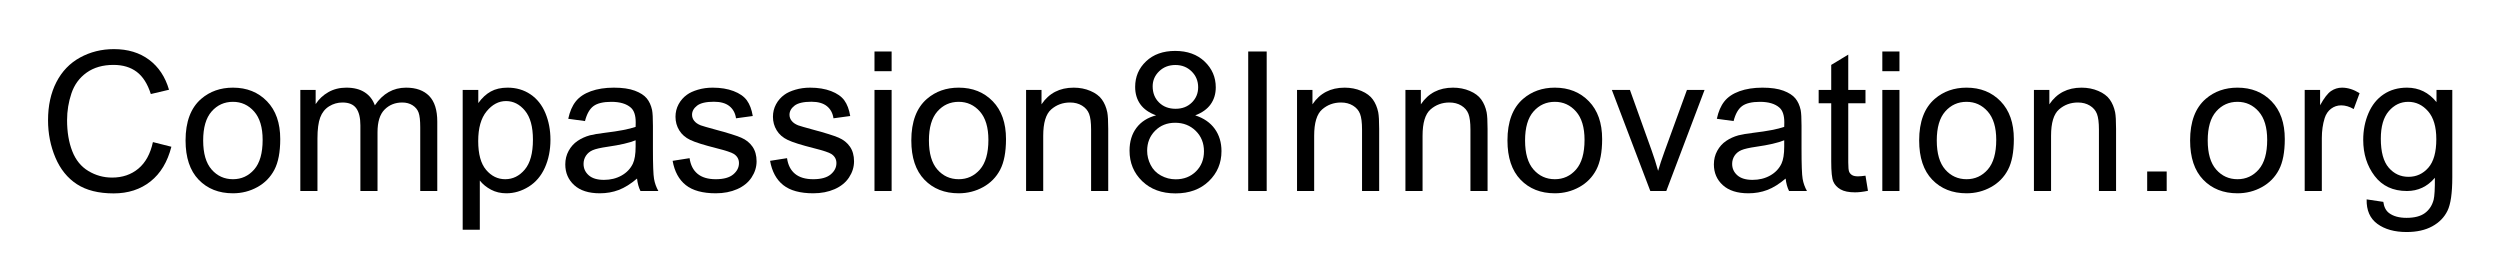
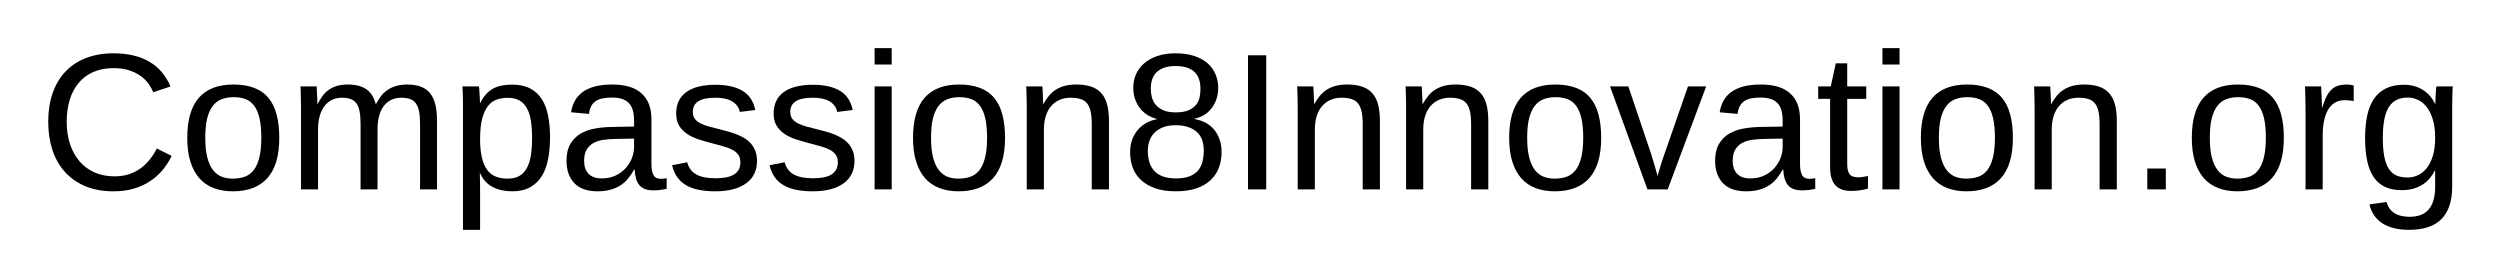
- <svg xmlns="http://www.w3.org/2000/svg" xmlns:xlink="http://www.w3.org/1999/xlink" role="img" viewBox="-11.80 -8.80 769.60 86.10">
+ <svg xmlns="http://www.w3.org/2000/svg" xmlns:xlink="http://www.w3.org/1999/xlink" role="img" viewBox="-11.80 -8.30 769.60 85.10">
  <defs>
-     <path d="M35.273-15.059l5.684 1.434c-1.191 4.668-3.336 8.23-6.43 10.68C31.43-.492 27.648.734 23.172.734c-4.629 0-8.391-.945-11.293-2.828-2.898-1.887-5.105-4.617-6.621-8.188-1.512-3.574-2.27-7.414-2.27-11.516 0-4.473.855-8.375 2.562-11.703 1.711-3.332 4.141-5.859 7.297-7.59C16-42.816 19.473-43.68 23.262-43.68c4.297 0 7.91 1.094 10.84 3.281 2.93 2.188 4.969 5.262 6.125 9.227l-5.598 1.32c-.996-3.125-2.441-5.402-4.336-6.828-1.895-1.426-4.277-2.141-7.148-2.141-3.301 0-6.059.793-8.277 2.375-2.215 1.582-3.773 3.707-4.672 6.371-.898 2.668-1.348 5.418-1.348 8.246 0 3.652.531 6.844 1.598 9.566 1.062 2.727 2.719 4.762 4.965 6.109 2.246 1.348 4.676 2.02 7.293 2.02 3.184 0 5.883-.914 8.086-2.75 2.207-1.836 3.703-4.562 4.484-8.176zm0 0" id="a" />
-     <path d="M1.992-15.555c0-5.762 1.602-10.031 4.805-12.805 2.676-2.305 5.938-3.457 9.785-3.457 4.277 0 7.773 1.402 10.488 4.203 2.715 2.805 4.07 6.676 4.07 11.617 0 4.004-.598 7.152-1.801 9.449-1.199 2.293-2.949 4.078-5.242 5.344C21.801.066 19.297.703 16.582.703c-4.355 0-7.875-1.398-10.562-4.188-2.684-2.793-4.027-6.82-4.027-12.07zm5.422 0c0 3.984.867 6.965 2.605 8.949 1.738 1.98 3.926 2.973 6.562 2.973 2.617 0 4.793-.996 6.535-2.988 1.738-1.992 2.605-5.027 2.605-9.113 0-3.848-.875-6.762-2.621-8.742-1.75-1.984-3.922-2.977-6.52-2.977-2.637 0-4.824.988-6.562 2.961-1.738 1.973-2.605 4.953-2.605 8.938zm0 0" id="b" />
-     <path d="M3.953 0v-31.113h4.719V-26.75c.977-1.523 2.273-2.746 3.898-3.676 1.621-.926 3.465-1.391 5.535-1.391 2.305 0 4.195.48 5.668 1.434 1.477.957 2.516 2.297 3.121 4.016C29.355-30 32.559-31.816 36.504-31.816c3.086 0 5.457.855 7.121 2.562 1.66 1.711 2.488 4.34 2.488 7.895V0h-5.246v-19.602c0-2.109-.168-3.625-.512-4.555-.34-.926-.961-1.672-1.859-2.242-.898-.566-1.953-.848-3.164-.848-2.188 0-4.004.727-5.449 2.184-1.445 1.453-2.168 3.781-2.168 6.984V0h-5.273v-20.215c0-2.344-.43-4.102-1.289-5.273-.859-1.172-2.266-1.758-4.219-1.758-1.484 0-2.855.391-4.117 1.172-1.258.781-2.172 1.926-2.738 3.426-.566 1.504-.852 3.672-.852 6.508V0zm0 0" id="c" />
-     <path d="M3.953 11.922v-43.035H8.758v4.043c1.133-1.582 2.414-2.77 3.84-3.559 1.426-.793 3.152-1.188 5.184-1.188 2.656 0 5 .684 7.031 2.051 2.031 1.367 3.566 3.297 4.602 5.785 1.035 2.492 1.555 5.223 1.555 8.191 0 3.184-.574 6.047-1.715 8.598-1.145 2.547-2.805 4.5-4.98 5.859C22.094.023 19.805.703 17.402.703c-1.758 0-3.336-.371-4.73-1.113-1.398-.742-2.547-1.68-3.445-2.812v15.145zm4.777-27.305c0 4.004.809 6.965 2.434 8.879 1.621 1.914 3.582 2.871 5.887 2.871 2.344 0 4.352-.992 6.02-2.973 1.672-1.984 2.508-5.055 2.508-9.215 0-3.965-.816-6.934-2.449-8.906-1.629-1.973-3.578-2.961-5.844-2.961-2.246 0-4.234 1.051-5.961 3.152-1.73 2.098-2.594 5.152-2.594 9.152zm0 0" id="d" />
-     <path d="M24.258-3.836C22.305-2.176 20.426-1.008 18.617-.32 16.812.363 14.875.703 12.805.703c-3.418 0-6.047-.836-7.883-2.504-1.836-1.672-2.754-3.805-2.754-6.402 0-1.523.348-2.914 1.039-4.176.695-1.258 1.602-2.27 2.727-3.031 1.121-.762 2.387-1.34 3.793-1.73 1.035-.273 2.598-.535 4.688-.789 4.258-.508 7.391-1.113 9.406-1.816.02-.723.027-1.184.027-1.379 0-2.148-.496-3.66-1.496-4.539-1.348-1.191-3.348-1.789-6.004-1.789-2.48 0-4.312.438-5.492 1.305-1.184.871-2.059 2.406-2.621 4.617l-5.156-.703c.469-2.207 1.238-3.992 2.312-5.348 1.074-1.359 2.625-2.402 4.656-3.137 2.031-.73 4.387-1.098 7.062-1.098 2.656 0 4.812.312 6.477.938 1.66.625 2.879 1.41 3.66 2.359.781.945 1.328 2.145 1.641 3.59.176.898.262 2.516.262 4.859v7.031c0 4.902.113 8.004.34 9.305C29.711-2.438 30.156-1.191 30.82 0H25.312c-.547-1.094-.898-2.375-1.055-3.836zm-.438-11.781c-1.914.781-4.789 1.445-8.617 1.992-2.168.312-3.699.664-4.598 1.055-.898.391-1.59.965-2.082 1.715-.488.754-.73 1.59-.73 2.504 0 1.406.531 2.578 1.598 3.516 1.062.938 2.621 1.406 4.672 1.406 2.031 0 3.836-.441 5.422-1.332 1.582-.887 2.742-2.105 3.484-3.645.566-1.191.852-2.953.852-5.273zm0 0" id="e" />
-     <path d="M1.844-9.289l5.219-.82c.293 2.09 1.105 3.695 2.445 4.805 1.336 1.113 3.207 1.672 5.609 1.672 2.422 0 4.219-.492 5.391-1.48 1.172-.984 1.758-2.145 1.758-3.473 0-1.191-.516-2.125-1.555-2.812-.723-.469-2.516-1.062-5.391-1.785-3.867-.977-6.547-1.82-8.039-2.535-1.496-.711-2.629-1.699-3.398-2.957-.773-1.262-1.156-2.652-1.156-4.176 0-1.387.316-2.672.949-3.852.637-1.184 1.5-2.164 2.594-2.945.82-.605 1.938-1.117 3.355-1.539 1.414-.418 2.934-.629 4.555-.629 2.441 0 4.586.352 6.43 1.055 1.848.703 3.211 1.656 4.086 2.855.879 1.203 1.484 2.809 1.82 4.82l-5.156.703c-.234-1.602-.914-2.852-2.039-3.75-1.121-.898-2.711-1.348-4.758-1.348-2.422 0-4.152.402-5.188 1.199-1.035.801-1.555 1.742-1.555 2.812 0 .684.219 1.301.648 1.848.43.566 1.102 1.035 2.02 1.406.527.195 2.082.645 4.66 1.348 3.73.996 6.332 1.812 7.805 2.445 1.477.637 2.633 1.559 3.473 2.77.84 1.211 1.262 2.715 1.262 4.512 0 1.758-.516 3.414-1.539 4.965-1.027 1.555-2.508 2.754-4.438 3.605-1.934.848-4.125 1.273-6.562 1.273-4.043 0-7.125-.84-9.246-2.52C3.785-3.496 2.43-5.984 1.844-9.289zm0 0" id="f" />
-     <path d="M3.984-36.883v-6.066H9.258v6.066zM3.984 0v-31.113H9.258V0zm0 0" id="g" />
-     <path d="M3.953 0v-31.113h4.75v4.426c2.285-3.418 5.586-5.129 9.898-5.129 1.875 0 3.602.336 5.172 1.012 1.574.672 2.75 1.555 3.531 2.648s1.328 2.395 1.641 3.898c.195.977.293 2.688.293 5.125V0h-5.273v-18.926c0-2.148-.207-3.754-.613-4.82-.41-1.062-1.141-1.914-2.184-2.547-1.047-.637-2.27-.953-3.676-.953-2.246 0-4.188.715-5.816 2.137-1.633 1.426-2.449 4.133-2.449 8.117V0zm0 0" id="h" />
-     <path d="M10.605-23.289c-2.188-.801-3.809-1.945-4.863-3.43-1.055-1.484-1.582-3.262-1.582-5.332 0-3.125 1.121-5.754 3.371-7.879 2.246-2.129 5.234-3.195 8.961-3.195 3.75 0 6.77 1.09 9.055 3.266 2.285 2.18 3.43 4.828 3.43 7.953 0 1.992-.523 3.727-1.57 5.203-1.043 1.473-2.633 2.609-4.758 3.414 2.637.859 4.641 2.242 6.02 4.156 1.375 1.914 2.066 4.203 2.066 6.859 0 3.672-1.301 6.758-3.898 9.258-2.598 2.5-6.016 3.75-10.254 3.75-4.238 0-7.656-1.258-10.254-3.766-2.598-2.512-3.898-5.641-3.898-9.391 0-2.793.711-5.133 2.125-7.016 1.418-1.887 3.434-3.172 6.051-3.852zm-1.055-8.938c0 2.031.652 3.691 1.965 4.98 1.309 1.289 3.008 1.934 5.094 1.934 2.031 0 3.699-.641 4.996-1.918 1.301-1.281 1.949-2.848 1.949-4.703 0-1.934-.668-3.559-2.008-4.879-1.336-1.316-3-1.977-4.992-1.977-2.012 0-3.684.645-5.012 1.934-1.328 1.289-1.992 2.832-1.992 4.629zM7.852-12.391c0 1.504.355 2.957 1.07 4.363.711 1.406 1.773 2.496 3.18 3.266 1.406.773 2.918 1.16 4.539 1.16 2.52 0 4.602-.812 6.242-2.434 1.641-1.621 2.461-3.684 2.461-6.184 0-2.539-.848-4.637-2.535-6.297-1.691-1.66-3.805-2.492-6.344-2.492-2.48 0-4.535.82-6.168 2.461-1.629 1.641-2.445 3.695-2.445 6.156zm0 0" id="i" />
-     <path d="M5.594 0v-42.949h5.688V0zm0 0" id="j" />
-     <path d="M12.598 0L.762-31.113h5.566l6.68 18.633C13.73-10.469 14.395-8.379 15-6.211c.469-1.641 1.125-3.613 1.961-5.918L23.875-31.113h5.422L17.52 0zm0 0" id="k" />
-     <path d="M15.469-4.719l.762 4.66c-1.484.312-2.812.469-3.984.469-1.914 0-3.398-.301-4.453-.91-1.055-.605-1.797-1.398-2.227-2.387-.43-.984-.645-3.059-.645-6.223v-17.902H1.055v-4.102h3.867v-7.707l5.242-3.164v10.871h5.305v4.102h-5.305v18.191c0 1.504.094 2.473.281 2.902.184.43.488.77.906 1.027.422.254 1.023.379 1.805.379.586 0 1.355-.066 2.312-.207zm0 0" id="l" />
-     <path d="M5.449 0v-6.008h6.004V0zm0 0" id="m" />
-     <path d="M3.898 0v-31.113h4.742v4.715c1.211-2.207 2.332-3.66 3.355-4.363 1.027-.703 2.152-1.055 3.387-1.055 1.777 0 3.582.566 5.418 1.699l-1.816 4.891c-1.289-.762-2.578-1.141-3.867-1.141-1.152 0-2.188.348-3.105 1.039-.918.695-1.574 1.656-1.965 2.887-.586 1.875-.875 3.926-.875 6.152V0zm0 0" id="n" />
-     <path d="M2.988 2.578l5.129.762c.215 1.582.809 2.734 1.785 3.457 1.309.977 3.098 1.465 5.363 1.465 2.441 0 4.324-.488 5.652-1.465 1.328-.977 2.227-2.344 2.695-4.102.273-1.074.402-3.328.379-6.766C21.688-1.355 18.82 0 15.383 0c-4.277 0-7.59-1.543-9.934-4.629C3.105-7.715 1.934-11.414 1.934-15.734c0-2.969.535-5.707 1.613-8.215 1.074-2.512 2.629-4.449 4.672-5.816 2.039-1.367 4.438-2.051 7.191-2.051 3.672 0 6.699 1.484 9.082 4.453v-3.75h4.863v26.895c0 4.844-.492 8.277-1.48 10.297-.984 2.023-2.547 3.617-4.688 4.789-2.137 1.172-4.77 1.758-7.895 1.758-3.711 0-6.707-.832-8.996-2.504-2.285-1.668-3.387-4.184-3.309-7.543zm4.363-18.691c0 4.082.812 7.059 2.434 8.934 1.621 1.875 3.652 2.812 6.094 2.812 2.422 0 4.453-.93 6.094-2.797 1.641-1.863 2.461-4.789 2.461-8.773 0-3.809-.844-6.68-2.535-8.613-1.688-1.934-3.727-2.902-6.109-2.902-2.344 0-4.336.953-5.977 2.859-1.641 1.902-2.461 4.73-2.461 8.48zm0 0" id="o" />
+     <symbol overflow="visible">
+       <path d="M2 0v-39.984h15.938V0zm1.984-2H15.938v-36H3.984zm0 0" />
+     </symbol>
+     <symbol id="a" overflow="visible">
+       <path d="M23.203-37.328c-2.344 0-4.422.391-6.234 1.172-1.805.781-3.312 1.898-4.531 3.344-1.219 1.449-2.141 3.188-2.766 5.219s-.938 4.289-.938 6.766c0 2.48.332 4.75 1 6.812.676 2.062 1.645 3.84 2.906 5.328 1.258 1.48 2.801 2.633 4.625 3.453 1.832.812 3.891 1.219 6.172 1.219 1.602 0 3.062-.207 4.375-.625 1.32-.426 2.516-1.02 3.578-1.781C32.453-7.18 33.406-8.082 34.25-9.125c.844-1.039 1.582-2.195 2.219-3.469l4.578 2.281c-.742 1.543-1.656 2.98-2.75 4.312-1.094 1.324-2.383 2.477-3.859 3.453-1.469.98-3.141 1.75-5.016 2.312-1.867.551-3.949.828-6.25.828-3.336 0-6.258-.531-8.766-1.594-2.512-1.07-4.617-2.562-6.312-4.469C6.406-7.375 5.141-9.633 4.297-12.25c-.836-2.613-1.25-5.473-1.25-8.578 0-3.227.441-6.141 1.328-8.734.895-2.594 2.195-4.801 3.906-6.625 1.707-1.832 3.812-3.238 6.312-4.219 2.5-.988 5.348-1.484 8.547-1.484 4.395 0 8.066.859 11.016 2.578 2.945 1.719 5.117 4.266 6.516 7.641l-5.312 1.766c-.387-.977-.914-1.91-1.578-2.797-.668-.895-1.5-1.68-2.5-2.359-.992-.688-2.156-1.234-3.5-1.641-1.336-.414-2.859-.625-4.578-.625zm0 0" />
+     </symbol>
+     <symbol id="b" overflow="visible">
+       <path d="M30.844-15.875c0 5.543-1.219 9.672-3.656 12.391S21.203.594 16.547.594c-2.199 0-4.168-.336-5.906-1-1.742-.664-3.215-1.68-4.422-3.047-1.199-1.375-2.117-3.086-2.75-5.141-.637-2.062-.953-4.488-.953-7.281 0-10.938 4.738-16.406 14.219-16.406 2.457 0 4.578.344 6.359 1.031 1.789.68 3.254 1.699 4.391 3.062 1.145 1.367 1.988 3.074 2.531 5.125.551 2.055.828 4.449.828 7.188zm-5.531 0c0-2.469-.195-4.5-.578-6.094-.375-1.602-.934-2.883-1.672-3.844-.73-.957-1.621-1.625-2.672-2-1.055-.383-2.246-.578-3.578-.578-1.344 0-2.559.203-3.641.609-1.086.398-2.008 1.078-2.766 2.047-.762.969-1.344 2.258-1.75 3.859-.398 1.594-.594 3.594-.594 6 0 2.461.211 4.496.641 6.109.426 1.605 1.016 2.887 1.766 3.844.758.961 1.648 1.637 2.672 2.031 1.02.387 2.141.578 3.359.578 1.344 0 2.562-.188 3.656-.562 1.094-.383 2.02-1.055 2.781-2.016.758-.957 1.344-2.242 1.75-3.859.414-1.625.625-3.664.625-6.125zm0 0" />
+     </symbol>
+     <symbol id="c" overflow="visible">
+       <path d="M22.5 0v-20.094c0-1.539-.102-2.828-.297-3.859-.188-1.039-.516-1.879-.984-2.516-.461-.633-1.059-1.082-1.797-1.344-.742-.27-1.648-.406-2.719-.406-1.117 0-2.125.227-3.031.672-.898.438-1.664 1.074-2.297 1.906-.625.824-1.109 1.844-1.453 3.062-.344 1.219-.516 2.621-.516 4.203V0h-5.25v-24.938c0-.656-.008-1.348-.016-2.078-.012-.738-.027-1.438-.047-2.094-.012-.656-.027-1.219-.047-1.688-.023-.469-.043-.77-.062-.906h4.984c.02.105.035.371.047.797.02.43.047.922.078 1.484.031.555.055 1.121.078 1.703.02.574.031 1.055.031 1.438h.078c.469-.914.973-1.742 1.516-2.484.551-.75 1.191-1.379 1.922-1.891.738-.52 1.582-.922 2.531-1.203.945-.281 2.047-.422 3.297-.422 2.406 0 4.305.48 5.703 1.438 1.395.949 2.363 2.469 2.906 4.562H27.25c.469-.914.992-1.742 1.578-2.484.582-.75 1.266-1.379 2.047-1.891.781-.52 1.66-.922 2.641-1.203.977-.281 2.094-.422 3.344-.422 1.602 0 2.984.215 4.141.641 1.164.43 2.117 1.094 2.859 2 .738.898 1.285 2.055 1.641 3.469.352 1.418.531 3.102.531 5.047V0H40.812v-20.094c0-1.539-.102-2.828-.297-3.859-.199-1.039-.527-1.879-.984-2.516-.461-.633-1.059-1.082-1.797-1.344-.742-.27-1.648-.406-2.719-.406-1.117 0-2.125.215-3.031.641-.898.418-1.664 1.039-2.297 1.859-.637.812-1.125 1.84-1.469 3.078-.336 1.23-.5 2.652-.5 4.266V0zm0 0" />
+     </symbol>
+     <symbol id="d" overflow="visible">
+       <path d="M30.844-16c0 2.406-.199 4.625-.594 6.656-.387 2.031-1.031 3.781-1.938 5.25-.906 1.461-2.109 2.605-3.609 3.438-1.492.832-3.328 1.25-5.516 1.25-2.262 0-4.246-.434-5.953-1.297-1.699-.863-2.996-2.27-3.891-4.219h-.141c.02.043.035.219.047.531.008.312.016.703.016 1.172.008.469.02.992.031 1.562.008.574.016 1.148.016 1.719v12.391H4.047v-37.672c0-.77-.008-1.504-.016-2.203-.012-.707-.027-1.348-.047-1.922-.023-.57-.043-1.062-.062-1.469-.023-.414-.039-.711-.047-.891h5.094c.02.062.039.273.062.625.031.344.062.766.094 1.266s.062 1.039.094 1.609c.031.562.047 1.094.047 1.594H9.375c.488-1.008 1.047-1.867 1.672-2.578.625-.719 1.336-1.305 2.141-1.766.801-.457 1.691-.785 2.672-.984.988-.207 2.098-.312 3.328-.312 2.188 0 4.023.391 5.516 1.172 1.5.781 2.703 1.883 3.609 3.297.906 1.406 1.551 3.117 1.938 5.125.395 2 .594 4.219.594 6.656zm-5.531.125c0-1.957-.121-3.695-.359-5.219-.23-1.52-.637-2.805-1.219-3.859-.574-1.062-1.34-1.863-2.297-2.406-.949-.551-2.148-.828-3.594-.828-1.18 0-2.281.168-3.312.5-1.031.336-1.934.969-2.703 1.906-.773.938-1.387 2.234-1.844 3.891-.449 1.648-.672 3.789-.672 6.422 0 2.25.188 4.152.562 5.703C10.25-8.211 10.789-6.957 11.5-6c.707.949 1.586 1.637 2.641 2.062 1.062.418 2.273.625 3.641.625 1.469 0 2.68-.281 3.641-.844.969-.57 1.738-1.395 2.312-2.469.582-1.07.988-2.383 1.219-3.938.238-1.551.359-3.32.359-5.312zm0 0" />
+     </symbol>
+     <symbol id="e" overflow="visible">
+       <path d="M12.125.594c-3.18 0-5.57-.836-7.172-2.516-1.605-1.688-2.406-3.992-2.406-6.922 0-2.094.395-3.805 1.188-5.141.789-1.344 1.828-2.395 3.109-3.156 1.281-.758 2.738-1.285 4.375-1.578 1.645-.289 3.316-.457 5.016-.5l7.109-.125v-1.719c0-1.312-.137-2.426-.406-3.344-.273-.914-.695-1.656-1.266-2.219-.562-.57-1.273-.988-2.125-1.25-.844-.258-1.844-.391-3-.391-1.012 0-1.93.074-2.75.219-.824.148-1.539.414-2.141.797-.605.375-1.094.891-1.469 1.547-.367.648-.605 1.469-.719 2.469l-5.516-.5c.195-1.25.566-2.395 1.109-3.438.551-1.039 1.328-1.941 2.328-2.703 1.008-.77 2.27-1.363 3.781-1.781 1.52-.414 3.352-.625 5.5-.625 3.977 0 6.973.914 8.984 2.734 2.02 1.824 3.031 4.465 3.031 7.922v13.656c0 1.562.203 2.742.609 3.531.406.793 1.188 1.188 2.344 1.188.289 0 .582-.02.875-.062.289-.039.578-.086.859-.141v3.281c-.668.156-1.328.27-1.984.344-.656.082-1.355.125-2.094.125-1 0-1.855-.133-2.562-.391-.711-.27-1.293-.672-1.75-1.203-.449-.539-.793-1.207-1.031-2-.23-.789-.371-1.711-.422-2.766h-.188c-.562 1.012-1.184 1.93-1.859 2.75-.668.824-1.453 1.523-2.359 2.094-.898.574-1.918 1.016-3.062 1.328-1.137.32-2.449.484-3.938.484zM13.328-3.375c1.676 0 3.145-.305 4.406-.922 1.258-.613 2.305-1.398 3.141-2.359.832-.957 1.453-2 1.859-3.125.406-1.133.609-2.219.609-3.25v-2.609l-5.766.109c-1.293.023-2.523.117-3.688.281-1.156.168-2.18.496-3.062.984-.875.492-1.574 1.172-2.094 2.047-.512.875-.766 2.027-.766 3.453 0 1.719.461 3.047 1.391 3.984.926.938 2.25 1.406 3.969 1.406zm0 0" />
+     </symbol>
+     <symbol id="f" overflow="visible">
+       <path d="M27.828-8.766c0 1.492-.289 2.82-.859 3.984-.574 1.156-1.406 2.133-2.5 2.922-1.094.793-2.438 1.402-4.031 1.828-1.594.414-3.418.625-5.469.625-1.836 0-3.492-.148-4.969-.438C8.531-.125 7.238-.578 6.125-1.203c-1.117-.625-2.047-1.445-2.797-2.469-.75-1.031-1.305-2.285-1.656-3.766l4.656-.906c.445 1.699 1.375 2.945 2.781 3.734 1.406.793 3.359 1.188 5.859 1.188 1.133 0 2.176-.078 3.125-.234.945-.156 1.758-.426 2.438-.812.688-.383 1.219-.891 1.594-1.516.383-.633.578-1.422.578-2.359 0-.957-.227-1.742-.672-2.359-.449-.613-1.074-1.125-1.875-1.531-.805-.414-1.777-.773-2.922-1.078-1.137-.301-2.387-.641-3.75-1.016-1.273-.332-2.531-.703-3.781-1.109-1.25-.414-2.383-.957-3.391-1.625-1-.676-1.812-1.508-2.438-2.5-.625-1-.938-2.254-.938-3.766 0-2.883 1.023-5.082 3.078-6.594 2.062-1.52 5.066-2.281 9.016-2.281 3.5 0 6.273.621 8.328 1.859 2.062 1.23 3.367 3.199 3.922 5.906l-4.75.594c-.18-.82-.5-1.508-.969-2.062-.469-.562-1.039-1.016-1.703-1.359-.656-.344-1.402-.586-2.234-.734-.836-.145-1.699-.219-2.594-.219-2.387 0-4.148.367-5.281 1.094-1.125.719-1.688 1.812-1.688 3.281 0 .855.207 1.562.625 2.125.414.555 1 1.023 1.75 1.406.758.375 1.664.711 2.719 1 1.051.281 2.211.578 3.484.891.844.211 1.703.438 2.578.688.875.242 1.727.531 2.562.875.832.344 1.613.746 2.344 1.203.727.461 1.363 1.012 1.906 1.656.551.648.988 1.402 1.312 2.266.32.855.484 1.844.484 2.969zm0 0" />
+     </symbol>
+     <symbol id="g" overflow="visible">
+       <path d="M4.016-38.438v-5.047h5.266v5.047zm0 38.438v-31.703h5.266V0zm0 0" />
+     </symbol>
+     <symbol id="h" overflow="visible">
+       <path d="M24.172 0v-20.094c0-1.539-.117-2.828-.344-3.859-.219-1.039-.586-1.879-1.094-2.516-.512-.633-1.184-1.082-2.016-1.344-.824-.27-1.852-.406-3.078-.406-1.25 0-2.383.227-3.391.672-1 .438-1.859 1.074-2.578 1.906-.711.824-1.262 1.844-1.656 3.062-.387 1.219-.578 2.621-.578 4.203V0H4.156v-24.938c0-.656-.008-1.348-.016-2.078-.012-.738-.027-1.438-.047-2.094-.012-.656-.027-1.219-.047-1.688-.023-.469-.043-.77-.062-.906h4.984c.02.105.035.371.047.797.02.43.047.922.078 1.484.031.555.055 1.121.078 1.703.02.574.031 1.055.031 1.438h.078c.508-.914 1.066-1.742 1.672-2.484.602-.75 1.305-1.379 2.109-1.891.801-.52 1.719-.922 2.75-1.203 1.039-.281 2.242-.422 3.609-.422 1.758 0 3.273.215 4.547.641 1.27.43 2.312 1.094 3.125 2 .82.898 1.422 2.055 1.797 3.469.383 1.418.578 3.102.578 5.047V0zm0 0" />
+     </symbol>
+     <symbol id="i" overflow="visible">
+       <path d="M30.766-11.516c0 1.762-.281 3.383-.844 4.859-.555 1.469-1.402 2.742-2.547 3.812C26.238-1.77 24.781-.926 23-.312c-1.781.602-3.883.906-6.297.906-2.43 0-4.527-.305-6.297-.906-1.762-.613-3.227-1.453-4.391-2.516C4.859-3.891 4-5.156 3.438-6.625c-.555-1.477-.828-3.086-.828-4.828 0-1.508.227-2.848.688-4.016.457-1.176 1.07-2.188 1.844-3.031.77-.852 1.648-1.535 2.641-2.047.988-.52 2.008-.867 3.062-1.047v-.109c-1.156-.281-2.188-.723-3.094-1.328-.906-.602-1.668-1.328-2.281-2.172C4.852-26.055 4.383-27 4.062-28.031c-.324-1.039-.484-2.133-.484-3.281 0-1.445.273-2.812.828-4.094.562-1.281 1.391-2.398 2.484-3.359 1.094-.969 2.445-1.727 4.062-2.281 1.625-.562 3.5-.844 5.625-.844 2.25 0 4.195.281 5.844.844 1.656.562 3.023 1.328 4.109 2.297 1.082.969 1.883 2.102 2.406 3.391.531 1.293.797 2.656.797 4.094 0 1.137-.164 2.227-.484 3.266-.324 1.031-.793 1.977-1.406 2.828-.617.844-1.375 1.562-2.281 2.156-.906.594-1.961 1.012-3.156 1.25v.109c1.195.199 2.301.559 3.312 1.078 1.02.512 1.898 1.195 2.641 2.047.738.855 1.32 1.871 1.75 3.047.438 1.168.656 2.492.656 3.969zm-6.5-19.453c0-1.031-.137-1.973-.406-2.828-.262-.863-.695-1.602-1.297-2.219-.605-.613-1.398-1.094-2.375-1.438-.98-.344-2.184-.516-3.609-.516-1.387 0-2.559.172-3.516.516-.961.344-1.746.824-2.359 1.438-.617.617-1.059 1.355-1.328 2.219-.273.855-.406 1.797-.406 2.828 0 .824.102 1.668.312 2.531.219.855.609 1.637 1.172 2.344.57.699 1.352 1.273 2.344 1.719 1 .449 2.281.672 3.844.672 1.656 0 2.988-.223 4-.672 1.008-.445 1.781-1.02 2.312-1.719.539-.707.895-1.488 1.062-2.344.164-.863.25-1.707.25-2.531zm1.016 18.953c0-.988-.137-1.945-.406-2.875-.273-.938-.742-1.758-1.406-2.469-.668-.707-1.562-1.281-2.688-1.719-1.117-.445-2.516-.672-4.203-.672-1.543 0-2.855.227-3.938.672-1.086.438-1.965 1.016-2.641 1.734-.668.719-1.156 1.555-1.469 2.5-.312.949-.469 1.934-.469 2.953 0 1.273.156 2.43.469 3.469.312 1.043.805 1.945 1.484 2.703.688.75 1.586 1.328 2.703 1.734 1.113.406 2.461.609 4.047.609 1.594 0 2.938-.203 4.031-.609 1.094-.406 1.973-.984 2.641-1.734.664-.758 1.141-1.672 1.422-2.734.281-1.062.422-2.25.422-3.562zm0 0" />
+     </symbol>
+     <symbol id="j" overflow="visible">
+       <path d="M5.531 0v-41.281h5.609V0zm0 0" />
+     </symbol>
+     <symbol id="k" overflow="visible">
+       <path d="M17.953 0h-6.234L.203-31.703h5.625l6.969 20.625c.145.43.305.953.484 1.578.188.617.379 1.258.578 1.922.195.656.379 1.293.547 1.906.164.617.305 1.133.422 1.547.113-.414.266-.93.453-1.547.188-.613.375-1.242.562-1.891a56.547 56.547 0 0 1 .609-1.891c.207-.613.391-1.133.547-1.562l7.203-20.688h5.594zm0 0" />
+     </symbol>
+     <symbol id="l" overflow="visible">
+       <path d="M16.234-.234c-.805.219-1.621.391-2.453.516-.824.125-1.781.188-2.875.188-4.219 0-6.328-2.391-6.328-7.172v-21.156H.906v-3.844h3.875l1.547-7.094h3.516v7.094h5.859v3.844H9.844v20c0 1.531.25 2.605.75 3.219.5.617 1.363.922 2.594.922.508 0 1-.035 1.469-.109a51.988 51.988 0 0 0 1.578-.297zm0 0" />
+     </symbol>
+     <symbol id="m" overflow="visible">
+       <path d="M5.484 0v-6.422h5.703V0zm0 0" />
+     </symbol>
+     <symbol id="n" overflow="visible">
+       <path d="M4.156 0v-24.312c0-.664-.008-1.344-.016-2.031-.012-.695-.027-1.367-.047-2.016-.012-.645-.027-1.25-.047-1.812-.023-.57-.043-1.082-.062-1.531h4.984c.02.449.039.965.062 1.547.031.574.062 1.164.094 1.766.031.605.051 1.188.062 1.75.008.555.016 1.027.016 1.422h.109c.375-1.219.77-2.27 1.188-3.156.426-.883.922-1.613 1.484-2.188.562-.582 1.234-1.016 2.016-1.297.781-.281 1.727-.422 2.844-.422.426 0 .832.039 1.219.109.395.062.703.121.922.172v4.844c-.355-.102-.766-.176-1.234-.219-.469-.051-.996-.078-1.578-.078-1.211 0-2.242.277-3.094.828-.844.543-1.539 1.297-2.078 2.266-.531.969-.93 2.125-1.188 3.469-.25 1.336-.375 2.789-.375 4.359V0zm0 0" />
+     </symbol>
+     <symbol id="o" overflow="visible">
+       <path d="M16.062 12.453c-1.824 0-3.438-.188-4.844-.562-1.406-.367-2.609-.898-3.609-1.594-.992-.688-1.797-1.512-2.422-2.469-.625-.961-1.074-2.027-1.344-3.203l5.297-.75c.352 1.457 1.129 2.582 2.328 3.375 1.195.789 2.773 1.188 4.734 1.188 1.188 0 2.27-.168 3.25-.5.977-.336 1.805-.867 2.484-1.594.688-.73 1.211-1.684 1.578-2.859.375-1.168.562-2.594.562-4.281v-5.094h-.047c-.398.805-.887 1.574-1.469 2.312-.574.73-1.277 1.375-2.109 1.938-.824.562-1.781 1.016-2.875 1.359-1.094.344-2.344.516-3.75.516-2.012 0-3.734-.332-5.172-1-1.438-.676-2.609-1.688-3.516-3.031-.906-1.352-1.574-3.031-2-5.031-.418-2.008-.625-4.332-.625-6.969 0-2.531.207-4.812.625-6.844.426-2.031 1.113-3.754 2.062-5.172.945-1.414 2.176-2.5 3.688-3.25 1.508-.758 3.352-1.141 5.531-1.141 2.238 0 4.18.516 5.828 1.547 1.656 1.023 2.93 2.48 3.828 4.375h.062c0-.488.016-1.035.047-1.641.031-.602.055-1.172.078-1.703.031-.539.066-1.004.109-1.391.039-.395.082-.625.125-.688h5c-.023.18-.043.48-.062.906-.012.418-.027.918-.047 1.5-.023.586-.039 1.234-.047 1.953-.012.711-.016 1.445-.016 2.203V-.906c0 4.438-1.09 7.77-3.266 10-2.18 2.238-5.512 3.359-10 3.359zm8.016-28.297c0-2.207-.242-4.098-.719-5.672-.48-1.57-1.109-2.852-1.891-3.844-.781-1-1.68-1.734-2.688-2.203-1-.469-2.027-.703-3.078-.703-1.344 0-2.5.234-3.469.703s-1.773 1.211-2.406 2.219c-.637 1-1.105 2.289-1.406 3.859-.305 1.574-.453 3.453-.453 5.641 0 2.281.148 4.199.453 5.75.301 1.555.766 2.809 1.391 3.766.625.961 1.414 1.648 2.375 2.062.957.406 2.098.609 3.422.609 1.062 0 2.094-.223 3.094-.672 1.008-.457 1.914-1.172 2.719-2.141.801-.977 1.441-2.238 1.922-3.781.488-1.539.734-3.406.734-5.594zm0 0" />
+     </symbol>
  </defs>
  <use y="50" xlink:href="#a" />
  <use x="43.33" y="50" xlink:href="#b" />
  <use x="76.699" y="50" xlink:href="#c" />
  <use x="126.68" y="50" xlink:href="#d" />
  <use x="160.049" y="50" xlink:href="#e" />
  <use x="193.418" y="50" xlink:href="#f" />
  <use x="223.418" y="50" xlink:href="#f" />
  <use x="253.418" y="50" xlink:href="#g" />
  <use x="266.748" y="50" xlink:href="#b" />
  <use x="300.117" y="50" xlink:href="#h" />
  <use x="333.486" y="50" xlink:href="#i" />
  <use x="366.855" y="50" xlink:href="#j" />
  <use x="383.525" y="50" xlink:href="#h" />
  <use x="416.895" y="50" xlink:href="#h" />
  <use x="450.264" y="50" xlink:href="#b" />
  <use x="483.633" y="50" xlink:href="#k" />
  <use x="513.633" y="50" xlink:href="#e" />
  <use x="547.002" y="50" xlink:href="#l" />
  <use x="563.672" y="50" xlink:href="#g" />
  <use x="577.002" y="50" xlink:href="#b" />
  <use x="610.371" y="50" xlink:href="#h" />
  <use x="643.74" y="50" xlink:href="#m" />
  <use x="660.41" y="50" xlink:href="#b" />
  <use x="693.779" y="50" xlink:href="#n" />
  <use x="713.76" y="50" xlink:href="#o" />
</svg>
